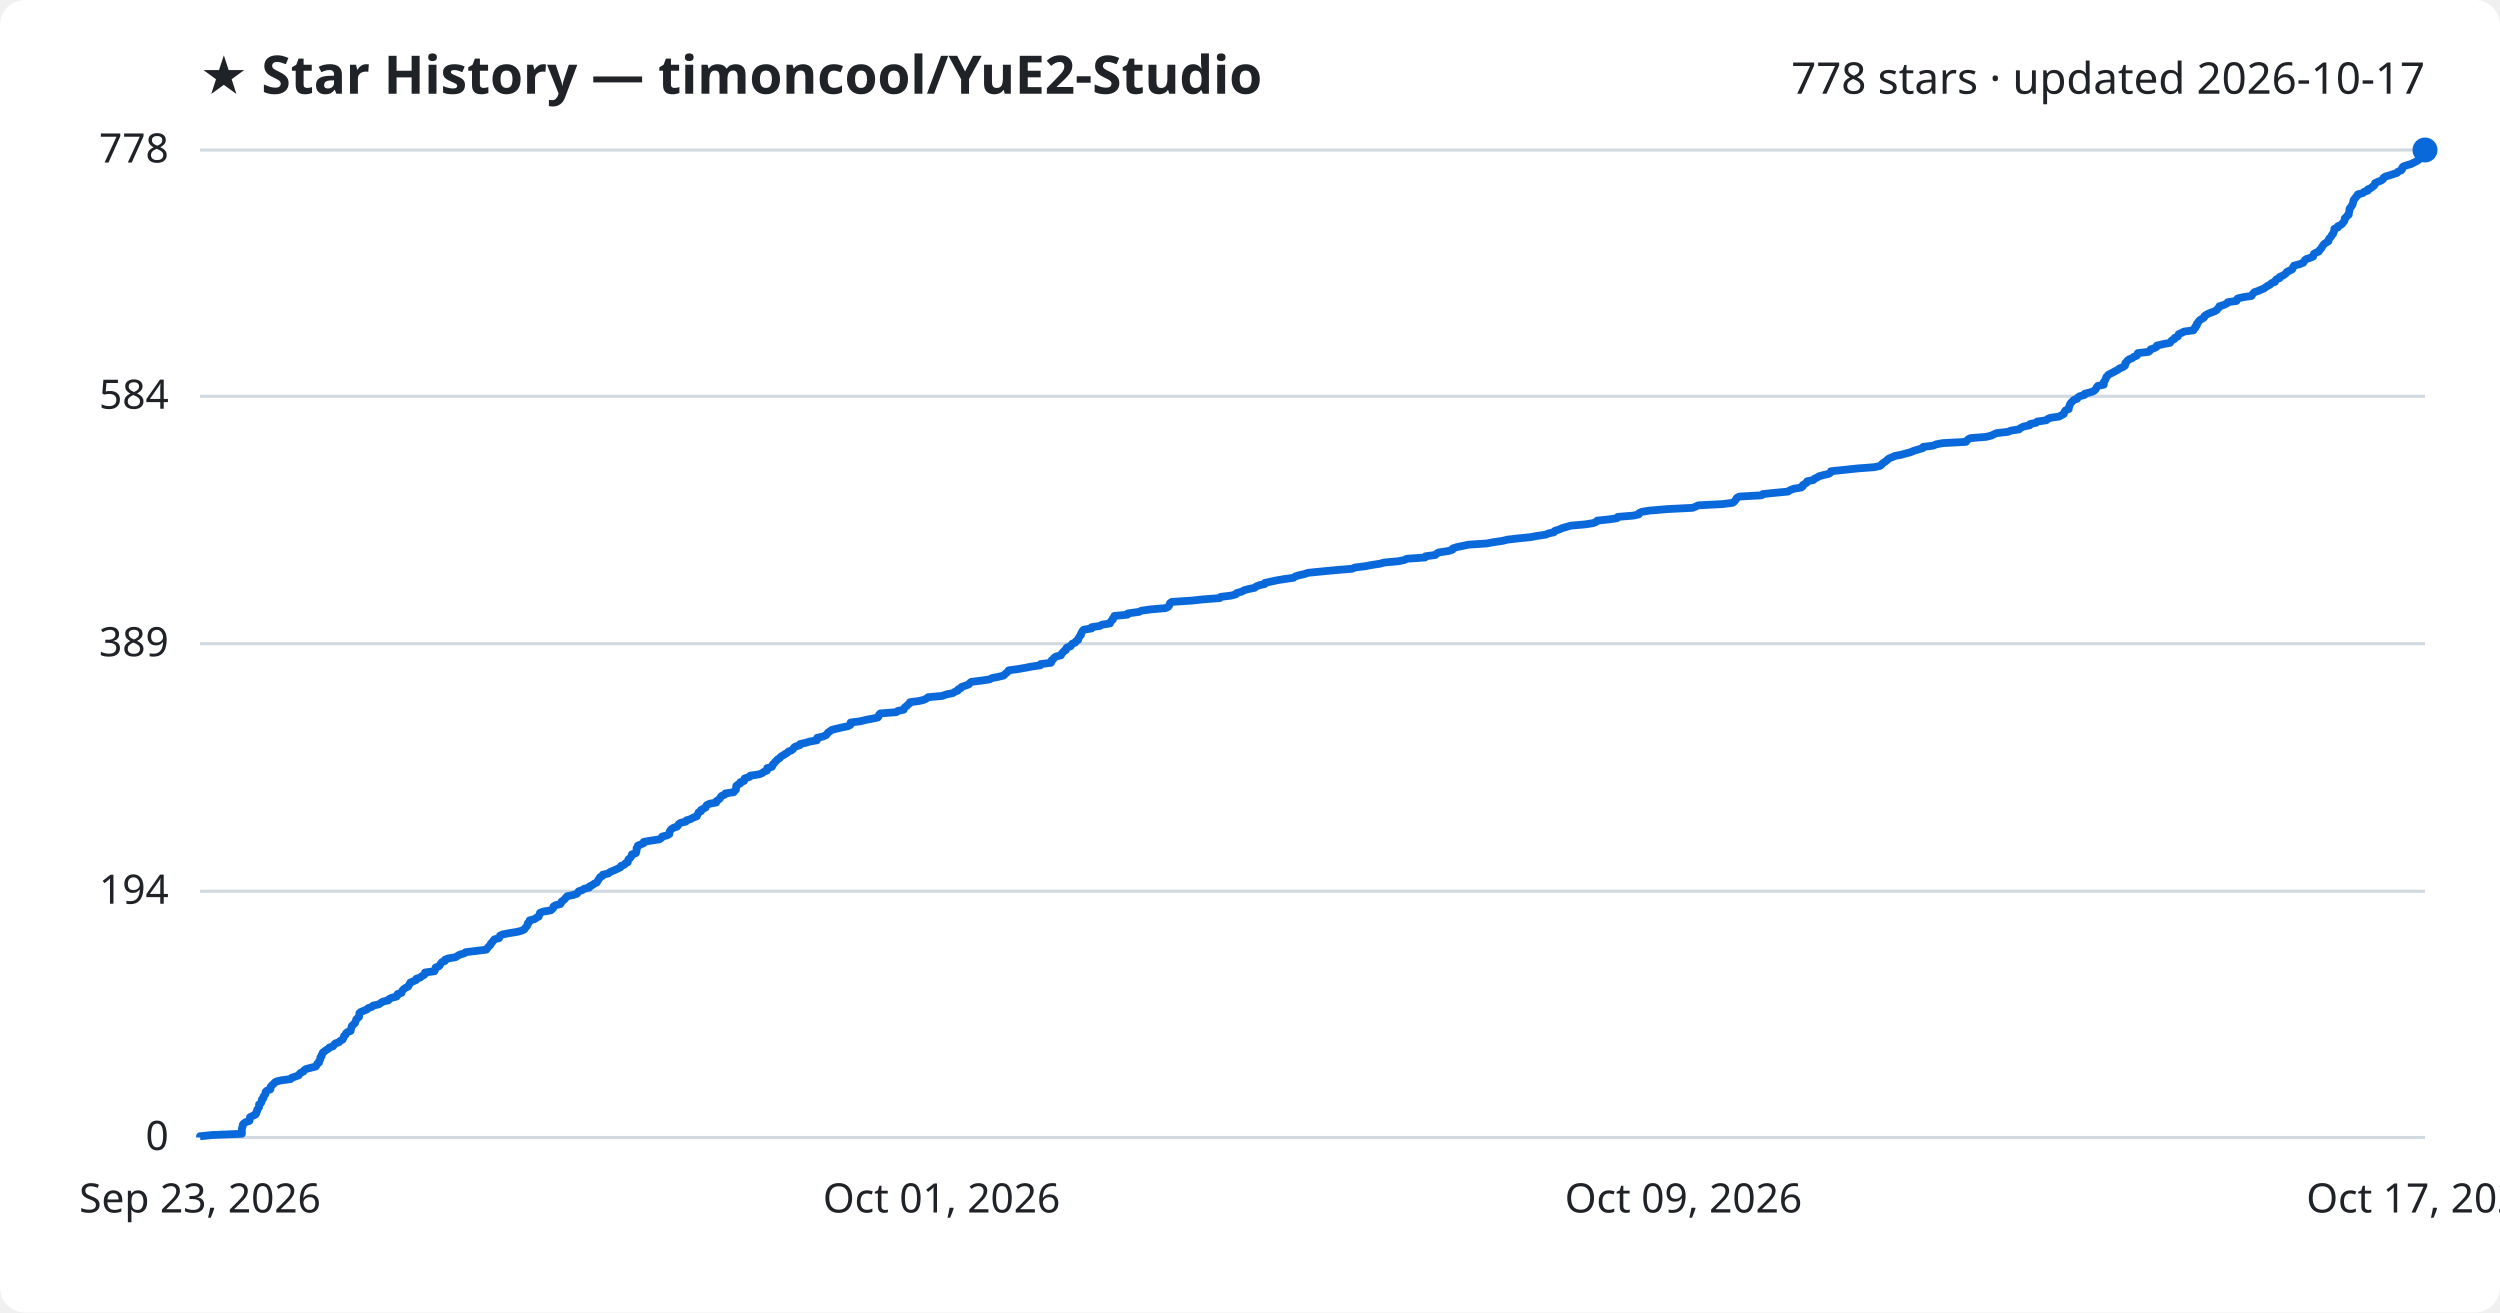
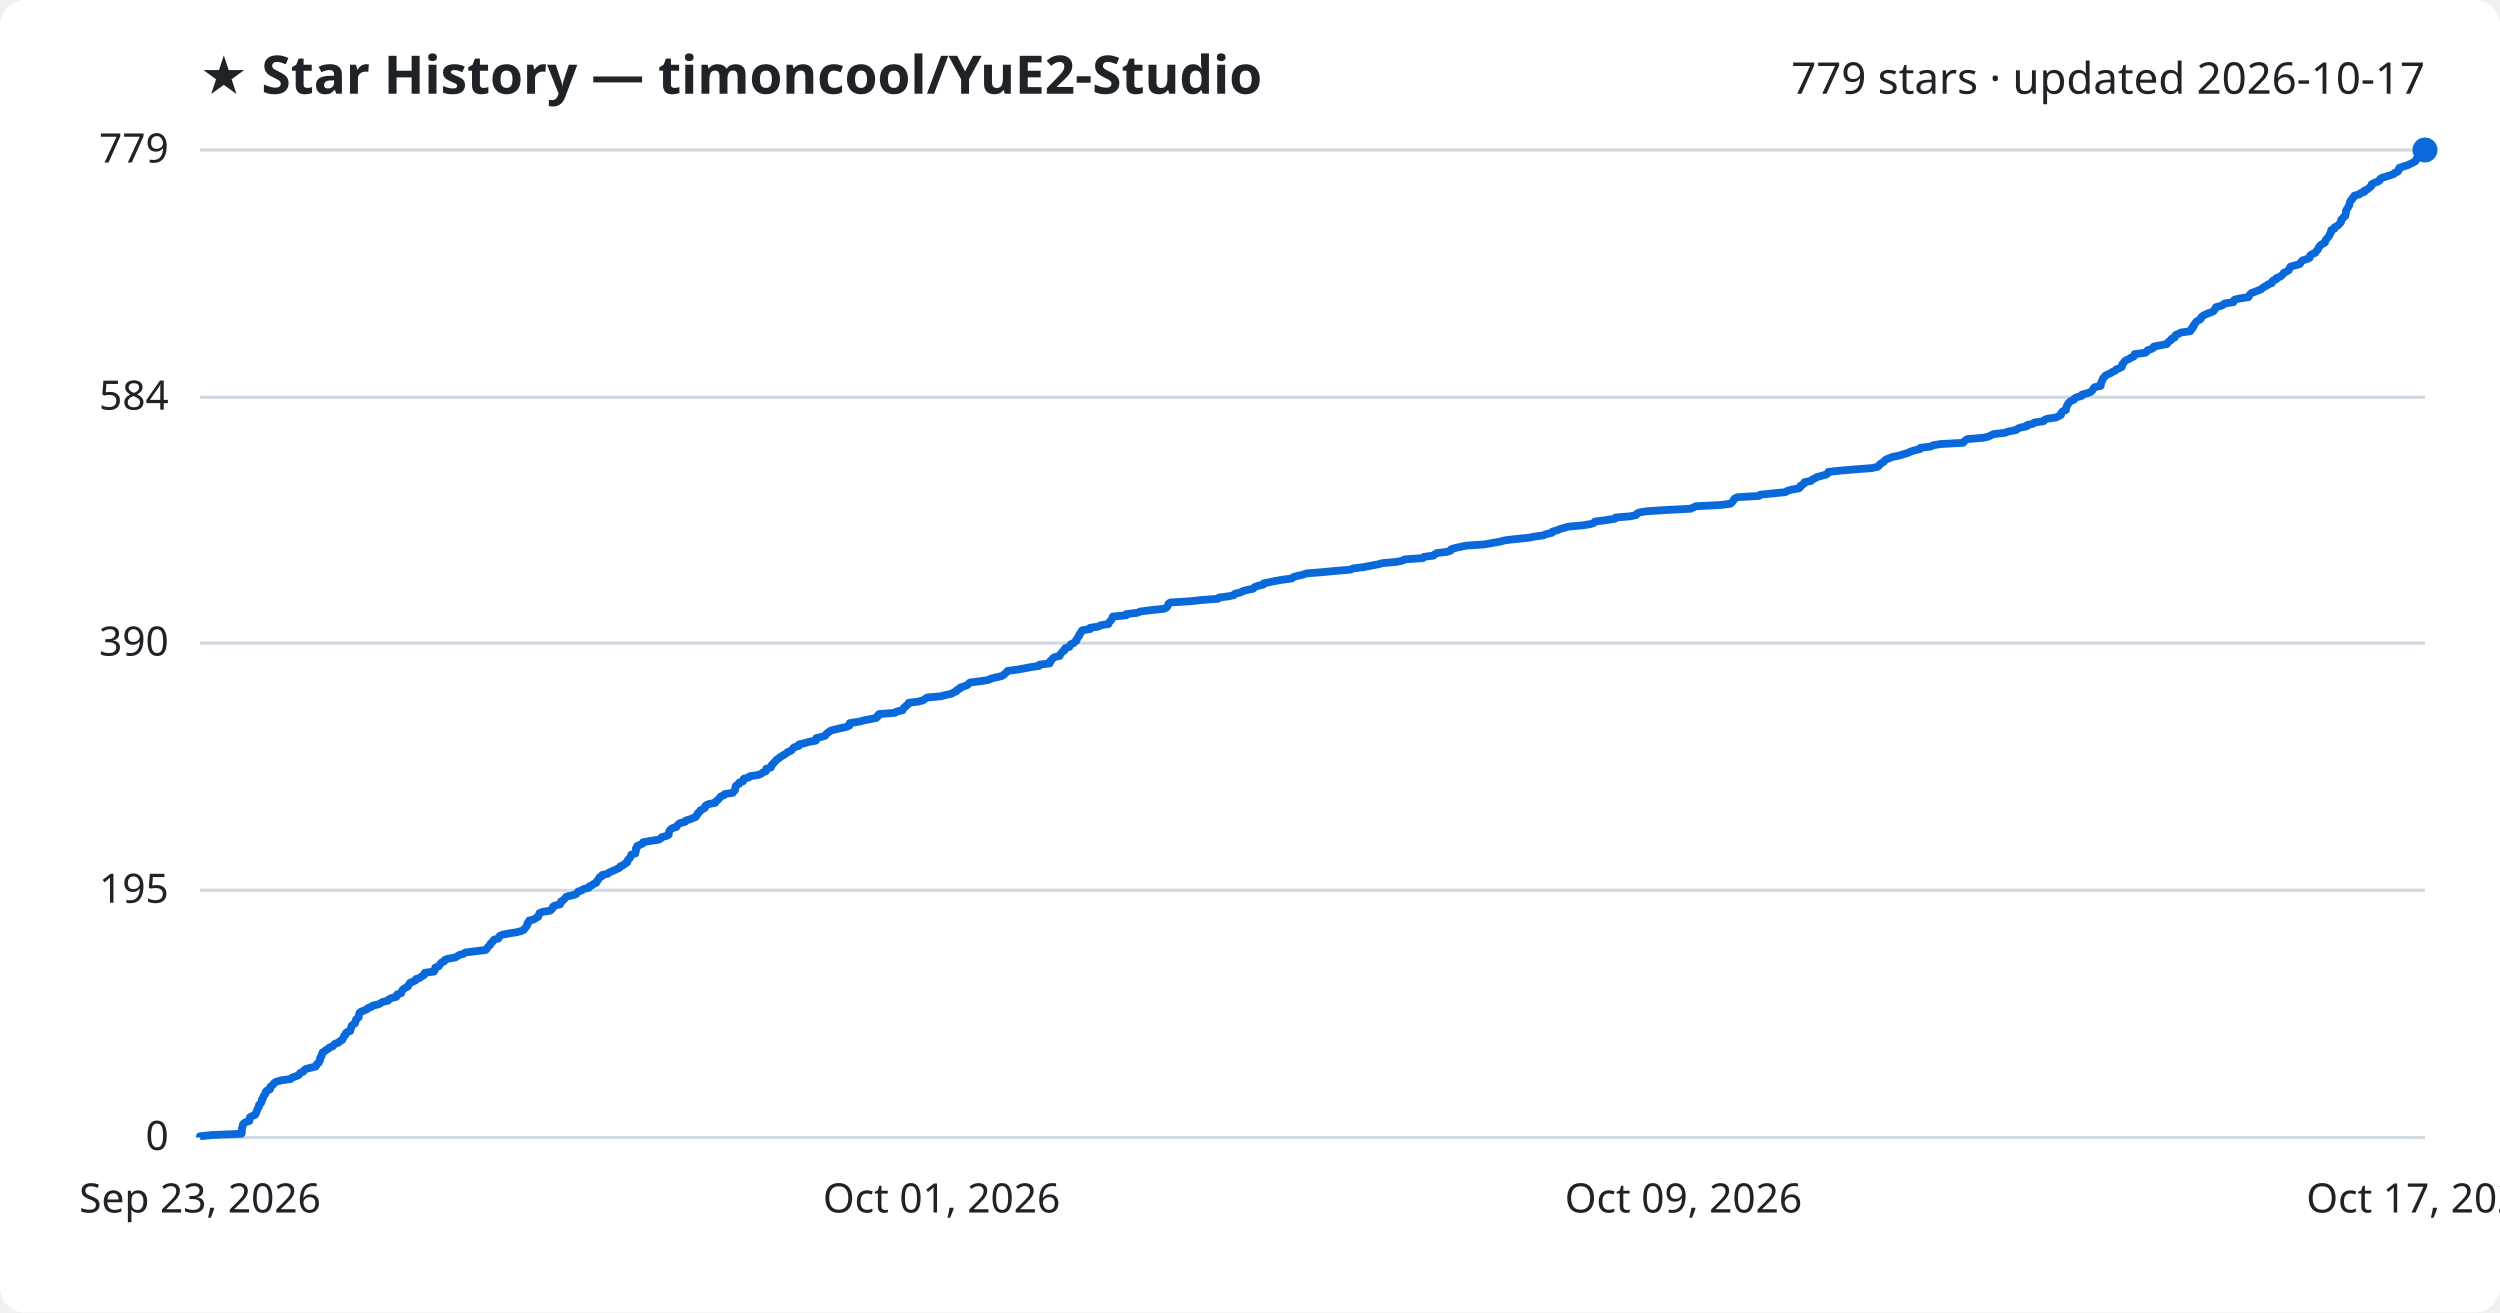
<svg xmlns="http://www.w3.org/2000/svg" viewBox="0 0 800 420" font-family="Segoe UI, sans-serif">
  <rect width="800" height="420" fill="#ffffff" rx="8" />
  <text x="64" y="30" fill="#1f2328" font-size="17" font-weight="700">★ Star History — timoncool/YuE2-Studio</text>
-   <text x="776" y="30" fill="#1f2328" font-size="14" text-anchor="end">778 stars · updated 2026-10-17</text>
+   <text x="776" y="30" fill="#1f2328" font-size="14" text-anchor="end">779 stars · updated 2026-10-17</text>
  <line x1="64" y1="364.0" x2="776" y2="364.0" stroke="#d1d9e0" stroke-width="1" />
  <text x="54" y="368.0" fill="#1f2328" font-size="13" text-anchor="end">0</text>
-   <line x1="64" y1="285.2" x2="776" y2="285.2" stroke="#d1d9e0" stroke-width="1" />
-   <text x="54" y="289.2" fill="#1f2328" font-size="13" text-anchor="end">194</text>
-   <line x1="64" y1="206.0" x2="776" y2="206.0" stroke="#d1d9e0" stroke-width="1" />
-   <text x="54" y="210.0" fill="#1f2328" font-size="13" text-anchor="end">389</text>
-   <line x1="64" y1="126.8" x2="776" y2="126.8" stroke="#d1d9e0" stroke-width="1" />
-   <text x="54" y="130.8" fill="#1f2328" font-size="13" text-anchor="end">584</text>
+   <line x1="64" y1="284.9" x2="776" y2="284.9" stroke="#d1d9e0" stroke-width="1" />
+   <text x="54" y="288.9" fill="#1f2328" font-size="13" text-anchor="end">195</text>
+   <line x1="64" y1="205.8" x2="776" y2="205.8" stroke="#d1d9e0" stroke-width="1" />
+   <text x="54" y="209.8" fill="#1f2328" font-size="13" text-anchor="end">390</text>
+   <line x1="64" y1="127.1" x2="776" y2="127.1" stroke="#d1d9e0" stroke-width="1" />
+   <text x="54" y="131.1" fill="#1f2328" font-size="13" text-anchor="end">584</text>
  <line x1="64" y1="48.0" x2="776" y2="48.0" stroke="#d1d9e0" stroke-width="1" />
-   <text x="54" y="52.0" fill="#1f2328" font-size="13" text-anchor="end">778</text>
-   <path d="M64.0,364.0 L64.0,363.6 L67.9,363.2 L77.4,362.8 L77.4,362.4 L77.4,362.0 L77.4,361.6 L77.4,361.2 L77.5,360.8 L77.7,360.3 L77.7,359.9 L78.0,359.5 L78.6,359.1 L79.8,358.7 L79.9,358.3 L80.0,357.9 L80.0,357.5 L80.8,357.1 L81.7,356.7 L82.0,356.3 L82.0,355.9 L82.3,355.5 L82.3,355.1 L82.6,354.7 L82.9,354.3 L82.9,353.8 L82.9,353.4 L83.5,353.0 L83.7,352.6 L83.8,352.2 L83.8,351.8 L84.3,351.4 L84.3,351.0 L84.5,350.6 L84.9,350.2 L85.0,349.8 L85.0,349.4 L85.4,349.0 L86.5,348.6 L86.6,348.2 L86.6,347.8 L87.0,347.3 L87.5,346.9 L87.8,346.5 L88.4,346.1 L90.0,345.7 L93.0,345.3 L93.3,344.9 L94.5,344.5 L95.6,344.1 L95.8,343.7 L96.2,343.3 L97.1,342.9 L97.3,342.5 L97.9,342.1 L99.4,341.7 L101.0,341.3 L101.4,340.8 L101.5,340.4 L102.1,340.0 L102.1,339.6 L102.4,339.2 L102.5,338.8 L102.5,338.4 L102.9,338.0 L102.9,337.6 L103.2,337.2 L103.3,336.8 L103.9,336.4 L104.4,336.0 L105.1,335.6 L105.4,335.2 L106.6,334.8 L106.9,334.3 L107.3,333.9 L108.5,333.5 L108.8,333.1 L109.6,332.7 L109.8,332.3 L110.0,331.9 L110.1,331.5 L110.6,331.1 L110.7,330.7 L111.1,330.3 L112.2,329.9 L112.2,329.5 L112.4,329.1 L112.5,328.7 L112.6,328.3 L113.0,327.9 L113.6,327.4 L113.7,327.0 L113.9,326.6 L114.0,326.2 L114.4,325.8 L114.9,325.4 L114.9,325.0 L115.0,324.6 L115.0,324.2 L115.5,323.8 L116.5,323.4 L117.5,323.0 L117.8,322.6 L119.0,322.2 L119.4,321.8 L121.2,321.4 L121.9,320.9 L122.6,320.5 L124.3,320.1 L124.5,319.7 L125.3,319.3 L126.9,318.9 L127.2,318.5 L127.2,318.1 L128.5,317.7 L128.6,317.3 L128.8,316.9 L129.2,316.5 L129.8,316.1 L130.6,315.7 L130.8,315.3 L131.1,314.9 L131.3,314.4 L132.3,314.0 L133.2,313.6 L133.2,313.2 L134.5,312.8 L134.9,312.4 L135.7,312.0 L136.0,311.6 L136.0,311.2 L139.0,310.8 L139.2,310.4 L139.3,310.0 L139.4,309.6 L140.5,309.2 L140.8,308.8 L141.0,308.4 L141.4,307.9 L142.4,307.5 L142.4,307.1 L143.4,306.7 L145.8,306.3 L146.4,305.9 L147.1,305.5 L148.5,305.1 L149.0,304.7 L152.3,304.3 L155.6,303.9 L155.9,303.5 L156.2,303.1 L156.6,302.7 L157.0,302.3 L157.1,301.9 L157.6,301.4 L157.9,301.0 L158.2,300.6 L159.7,300.2 L159.9,299.8 L160.0,299.4 L160.9,299.0 L163.0,298.6 L165.5,298.2 L167.0,297.8 L167.8,297.4 L168.0,297.0 L168.4,296.6 L168.7,296.2 L168.9,295.8 L168.9,295.4 L169.4,295.0 L169.5,294.5 L171.1,294.1 L171.6,293.7 L172.4,293.3 L172.5,292.9 L172.7,292.5 L172.8,292.1 L173.9,291.7 L176.3,291.3 L176.7,290.9 L177.1,290.5 L177.1,290.1 L177.7,289.7 L179.3,289.3 L179.6,288.9 L179.7,288.5 L180.4,288.0 L180.8,287.6 L181.1,287.2 L181.5,286.8 L183.4,286.4 L184.6,286.0 L184.9,285.6 L185.2,285.2 L186.4,284.8 L186.9,284.4 L188.6,284.0 L188.7,283.6 L189.6,283.2 L190.1,282.8 L191.0,282.4 L191.2,282.0 L191.5,281.5 L191.8,281.1 L192.0,280.7 L192.8,280.3 L192.9,279.9 L194.7,279.5 L195.1,279.1 L196.0,278.7 L197.0,278.3 L197.8,277.9 L198.6,277.5 L198.7,277.1 L199.8,276.7 L200.1,276.3 L200.9,275.9 L200.9,275.5 L201.1,275.0 L201.6,274.6 L201.9,274.2 L202.2,273.8 L202.2,273.4 L203.5,273.0 L203.6,272.6 L203.7,272.2 L203.7,271.8 L203.7,271.4 L204.1,271.0 L204.1,270.6 L205.1,270.2 L206.0,269.8 L206.0,269.4 L208.3,269.0 L211.0,268.6 L211.7,268.1 L211.9,267.7 L213.5,267.3 L214.2,266.9 L214.2,266.5 L214.3,266.1 L214.5,265.7 L214.9,265.3 L215.5,264.9 L216.7,264.5 L217.0,264.1 L217.2,263.7 L217.8,263.3 L219.5,262.9 L219.7,262.5 L221.0,262.1 L221.9,261.6 L223.0,261.2 L223.1,260.8 L223.4,260.4 L223.5,260.0 L224.3,259.6 L224.3,259.2 L225.1,258.8 L225.8,258.4 L225.9,258.0 L226.2,257.6 L227.1,257.2 L229.2,256.8 L229.2,256.4 L229.8,256.0 L230.3,255.6 L230.6,255.1 L230.9,254.7 L231.9,254.3 L232.1,253.9 L234.8,253.5 L235.0,253.1 L235.5,252.7 L235.5,252.3 L235.6,251.9 L235.6,251.5 L236.1,251.1 L236.9,250.7 L236.9,250.3 L238.1,249.9 L238.1,249.5 L238.3,249.1 L239.9,248.6 L240.1,248.2 L242.9,247.8 L243.9,247.4 L244.4,247.0 L245.4,246.6 L245.5,246.2 L245.5,245.8 L247.0,245.4 L247.2,245.0 L247.3,244.6 L247.8,244.2 L248.0,243.8 L248.5,243.4 L248.8,243.0 L249.5,242.6 L249.9,242.1 L250.6,241.7 L251.2,241.3 L251.9,240.9 L252.3,240.5 L253.3,240.1 L253.8,239.7 L254.0,239.3 L254.5,238.9 L255.9,238.5 L256.0,238.1 L257.8,237.7 L259.1,237.3 L261.4,236.9 L261.5,236.5 L261.5,236.1 L263.3,235.7 L264.4,235.2 L264.7,234.8 L265.0,234.4 L265.6,234.0 L266.1,233.6 L267.6,233.2 L269.3,232.8 L271.3,232.4 L272.1,232.0 L272.1,231.6 L272.2,231.2 L275.4,230.8 L276.9,230.4 L279.0,230.0 L280.9,229.6 L281.2,229.2 L281.3,228.7 L281.7,228.3 L286.8,227.9 L287.3,227.5 L289.2,227.1 L289.3,226.7 L289.6,226.3 L290.2,225.9 L290.5,225.5 L291.1,225.1 L291.2,224.7 L294.2,224.3 L295.8,223.9 L296.5,223.5 L297.0,223.1 L301.5,222.7 L302.9,222.2 L304.9,221.8 L305.5,221.4 L306.5,221.0 L306.6,220.6 L307.5,220.2 L307.7,219.8 L309.0,219.4 L310.0,219.0 L310.3,218.6 L310.8,218.2 L314.0,217.8 L316.7,217.4 L317.4,217.0 L319.4,216.6 L321.1,216.2 L321.6,215.7 L322.1,215.3 L322.5,214.9 L322.8,214.5 L325.8,214.1 L328.1,213.7 L330.1,213.3 L332.9,212.9 L333.0,212.5 L336.3,212.1 L336.5,211.7 L336.5,211.3 L337.1,210.9 L337.3,210.5 L337.9,210.1 L339.5,209.7 L339.7,209.2 L340.1,208.8 L340.4,208.4 L341.1,208.0 L341.1,207.6 L341.4,207.2 L342.6,206.8 L342.8,206.4 L343.1,206.0 L344.1,205.6 L344.3,205.2 L345.0,204.8 L345.0,204.4 L345.3,204.0 L345.5,203.6 L345.9,203.2 L345.9,202.8 L346.2,202.3 L346.4,201.9 L346.8,201.5 L349.3,201.1 L349.3,200.7 L352.0,200.3 L352.6,199.9 L355.2,199.5 L355.3,199.1 L355.6,198.7 L356.1,198.3 L356.1,197.9 L356.5,197.5 L356.6,197.1 L360.8,196.7 L360.9,196.3 L364.5,195.8 L365.3,195.4 L368.3,195.0 L373.0,194.6 L373.8,194.2 L374.1,193.8 L374.3,193.4 L374.4,193.0 L375.0,192.6 L381.3,192.2 L385.0,191.8 L390.3,191.4 L390.6,191.0 L393.9,190.6 L395.4,190.2 L395.7,189.8 L397.4,189.3 L398.1,188.9 L399.5,188.5 L401.5,188.1 L401.9,187.7 L402.9,187.3 L404.7,186.9 L404.8,186.5 L406.8,186.1 L408.6,185.7 L411.0,185.3 L413.9,184.9 L414.4,184.5 L415.6,184.1 L417.4,183.7 L418.6,183.3 L423.6,182.8 L427.8,182.4 L432.7,182.0 L433.6,181.6 L436.8,181.2 L438.9,180.8 L441.5,180.4 L443.0,180.0 L447.5,179.6 L449.4,179.2 L450.2,178.8 L456.0,178.4 L456.2,178.0 L459.3,177.6 L459.7,177.2 L460.3,176.8 L463.6,176.3 L464.8,175.9 L464.9,175.5 L466.1,175.1 L468.0,174.7 L469.9,174.3 L475.8,173.9 L477.9,173.5 L480.7,173.1 L482.3,172.7 L485.7,172.3 L489.7,171.9 L491.8,171.5 L494.6,171.1 L495.5,170.7 L497.3,170.3 L497.5,169.9 L499.0,169.4 L499.9,169.0 L501.3,168.6 L502.7,168.2 L507.3,167.8 L509.8,167.4 L510.8,167.0 L511.1,166.6 L514.9,166.2 L517.5,165.8 L517.7,165.4 L522.6,165.0 L524.4,164.6 L524.5,164.2 L525.3,163.8 L527.8,163.4 L533.7,162.9 L541.7,162.5 L542.6,162.1 L543.5,161.7 L551.3,161.3 L554.4,160.9 L555.0,160.5 L555.3,160.1 L555.6,159.7 L555.8,159.3 L556.6,158.9 L563.7,158.5 L564.1,158.1 L568.0,157.7 L572.2,157.3 L572.7,156.9 L574.0,156.4 L576.4,156.0 L576.9,155.6 L576.9,155.2 L577.6,154.8 L578.2,154.4 L578.3,154.0 L580.3,153.6 L580.6,153.2 L581.5,152.8 L582.1,152.4 L583.6,152.0 L585.3,151.6 L585.8,151.2 L585.9,150.8 L589.7,150.4 L594.4,149.9 L599.8,149.5 L601.6,149.1 L602.1,148.7 L602.4,148.3 L603.0,147.9 L603.6,147.5 L604.0,147.1 L604.5,146.7 L605.5,146.3 L606.4,145.9 L608.5,145.5 L609.9,145.1 L611.4,144.7 L612.3,144.3 L613.6,143.9 L615.3,143.4 L615.4,143.0 L618.7,142.6 L619.5,142.2 L621.7,141.8 L629.1,141.4 L629.4,141.0 L629.8,140.6 L630.5,140.2 L635.5,139.8 L637.2,139.4 L638.0,139.0 L638.9,138.6 L642.5,138.2 L643.5,137.8 L646.1,137.4 L646.5,137.0 L647.5,136.5 L649.5,136.1 L649.6,135.7 L651.5,135.3 L651.9,134.9 L654.8,134.5 L655.2,134.1 L656.1,133.7 L658.9,133.3 L659.6,132.9 L660.4,132.5 L660.5,132.1 L660.7,131.7 L661.0,131.3 L662.0,130.9 L662.0,130.5 L662.2,130.0 L662.3,129.6 L662.5,129.2 L662.8,128.8 L663.2,128.4 L663.6,128.0 L664.7,127.6 L664.9,127.2 L665.5,126.8 L667.0,126.4 L667.1,126.0 L668.7,125.6 L669.9,125.2 L670.4,124.8 L670.7,124.4 L670.9,124.0 L671.3,123.5 L673.2,123.1 L673.2,122.7 L673.2,122.3 L673.5,121.9 L673.7,121.5 L673.9,121.1 L674.0,120.7 L674.4,120.3 L674.7,119.9 L675.5,119.5 L676.3,119.1 L677.0,118.7 L677.8,118.3 L678.2,117.9 L679.3,117.5 L680.0,117.0 L680.1,116.6 L680.1,116.2 L680.5,115.8 L680.8,115.4 L681.3,115.0 L682.3,114.6 L682.8,114.2 L683.8,113.8 L684.0,113.4 L684.1,113.0 L687.5,112.6 L688.0,112.2 L688.2,111.8 L689.4,111.4 L690.1,111.0 L690.2,110.6 L692.3,110.1 L694.4,109.7 L694.7,109.3 L695.0,108.9 L695.8,108.5 L695.9,108.1 L696.9,107.7 L697.0,107.3 L697.2,106.9 L698.2,106.5 L698.9,106.1 L701.9,105.7 L702.0,105.3 L702.5,104.9 L702.5,104.5 L703.0,104.1 L703.0,103.6 L703.4,103.2 L703.6,102.8 L704.0,102.4 L704.7,102.0 L705.3,101.6 L705.4,101.2 L705.9,100.8 L706.6,100.4 L707.6,100.0 L708.7,99.6 L709.4,99.2 L709.6,98.8 L710.1,98.4 L710.2,98.0 L711.6,97.6 L712.6,97.1 L712.9,96.7 L715.7,96.3 L715.7,95.9 L716.1,95.5 L717.8,95.1 L720.5,94.7 L720.7,94.3 L721.0,93.9 L721.4,93.5 L722.6,93.1 L723.5,92.7 L724.5,92.3 L725.0,91.9 L725.6,91.5 L726.4,91.1 L726.9,90.6 L728.0,90.2 L728.1,89.8 L728.4,89.4 L729.5,89.0 L729.5,88.6 L730.5,88.2 L731.1,87.8 L731.6,87.4 L731.8,87.0 L732.7,86.6 L733.5,86.2 L733.7,85.8 L733.8,85.4 L734.1,85.0 L735.7,84.6 L737.0,84.1 L737.3,83.7 L737.5,83.3 L738.0,82.9 L739.3,82.5 L740.2,82.1 L740.2,81.7 L740.4,81.3 L741.0,80.9 L742.0,80.5 L742.2,80.1 L742.6,79.7 L742.9,79.3 L743.1,78.9 L743.4,78.5 L743.7,78.1 L744.3,77.7 L745.1,77.2 L745.1,76.8 L745.3,76.4 L745.7,76.0 L746.0,75.6 L746.2,75.2 L746.6,74.8 L746.7,74.4 L746.9,74.0 L747.0,73.6 L747.0,73.2 L748.1,72.8 L748.1,72.4 L749.0,72.0 L749.5,71.6 L749.8,71.2 L750.2,70.7 L750.3,70.3 L750.3,69.9 L750.8,69.5 L751.0,69.1 L751.6,68.7 L751.6,68.3 L751.7,67.9 L751.8,67.5 L751.8,67.1 L751.9,66.7 L752.3,66.3 L752.5,65.9 L752.8,65.5 L752.9,65.1 L753.0,64.7 L753.1,64.2 L753.3,63.8 L753.7,63.4 L753.9,63.0 L754.4,62.6 L754.5,62.2 L756.1,61.8 L756.5,61.4 L757.7,61.0 L757.7,60.6 L758.7,60.2 L759.1,59.8 L759.7,59.4 L760.0,59.0 L760.0,58.6 L760.9,58.2 L762.1,57.7 L762.6,57.3 L762.7,56.9 L763.3,56.5 L764.7,56.1 L765.9,55.7 L767.1,55.3 L767.4,54.9 L768.4,54.5 L768.7,54.1 L768.7,53.7 L769.0,53.3 L770.1,52.9 L771.5,52.5 L772.3,52.1 L773.1,51.7 L773.9,51.2 L774.4,50.8 L774.4,50.4 L774.9,50.0 L775.2,49.6 L775.2,49.2 L775.3,48.8 L775.6,48.4 L776.0,48.0 L776.0,48.0" fill="none" stroke="#0969da" stroke-width="2.5" stroke-linejoin="round" />
+   <text x="54" y="52.0" fill="#1f2328" font-size="13" text-anchor="end">779</text>
+   <path d="M64.0,364.0 L64.0,363.6 L67.8,363.2 L77.3,362.8 L77.4,362.4 L77.4,362.0 L77.4,361.6 L77.4,361.2 L77.5,360.8 L77.7,360.3 L77.7,359.9 L78.0,359.5 L78.6,359.1 L79.8,358.7 L79.9,358.3 L79.9,357.9 L80.0,357.5 L80.8,357.1 L81.7,356.7 L81.9,356.3 L82.0,355.9 L82.2,355.5 L82.3,355.1 L82.5,354.7 L82.8,354.3 L82.9,353.9 L82.9,353.5 L83.5,353.0 L83.7,352.6 L83.8,352.2 L83.8,351.8 L84.2,351.4 L84.3,351.0 L84.4,350.6 L84.8,350.2 L85.0,349.8 L85.0,349.4 L85.4,349.0 L86.4,348.6 L86.5,348.2 L86.5,347.8 L87.0,347.4 L87.5,347.0 L87.7,346.6 L88.3,346.2 L90.0,345.7 L93.0,345.3 L93.3,344.9 L94.4,344.5 L95.5,344.1 L95.8,343.7 L96.1,343.3 L97.1,342.9 L97.3,342.5 L97.8,342.1 L99.3,341.7 L101.0,341.3 L101.3,340.9 L101.4,340.5 L102.0,340.1 L102.1,339.7 L102.4,339.3 L102.4,338.8 L102.5,338.4 L102.9,338.0 L102.9,337.6 L103.1,337.2 L103.2,336.8 L103.9,336.4 L104.3,336.0 L105.1,335.6 L105.4,335.2 L106.5,334.8 L106.8,334.4 L107.2,334.0 L108.4,333.6 L108.7,333.2 L109.5,332.8 L109.7,332.4 L109.9,332.0 L110.1,331.5 L110.6,331.1 L110.6,330.7 L111.0,330.3 L112.1,329.9 L112.1,329.5 L112.3,329.1 L112.4,328.7 L112.5,328.3 L112.9,327.9 L113.6,327.5 L113.7,327.1 L113.8,326.7 L113.9,326.3 L114.4,325.9 L114.8,325.5 L114.8,325.1 L114.9,324.7 L115.0,324.2 L115.4,323.8 L116.4,323.4 L117.4,323.0 L117.7,322.6 L118.9,322.2 L119.3,321.8 L121.1,321.4 L121.8,321.0 L122.5,320.6 L124.2,320.2 L124.4,319.8 L125.2,319.4 L126.8,319.0 L127.1,318.6 L127.1,318.2 L128.4,317.8 L128.5,317.4 L128.7,316.9 L129.1,316.5 L129.7,316.1 L130.5,315.7 L130.7,315.3 L131.0,314.9 L131.2,314.5 L132.2,314.1 L133.0,313.7 L133.1,313.3 L134.4,312.9 L134.8,312.5 L135.6,312.1 L135.9,311.7 L135.9,311.3 L138.9,310.9 L139.1,310.5 L139.2,310.0 L139.3,309.6 L140.4,309.2 L140.7,308.8 L140.9,308.4 L141.3,308.0 L142.2,307.6 L142.3,307.2 L143.3,306.8 L145.7,306.4 L146.3,306.0 L147.0,305.6 L148.4,305.2 L148.9,304.8 L152.1,304.4 L155.4,304.0 L155.8,303.6 L156.0,303.2 L156.5,302.7 L156.9,302.3 L157.0,301.9 L157.5,301.5 L157.8,301.1 L158.1,300.7 L159.5,300.3 L159.7,299.9 L159.9,299.5 L160.8,299.1 L162.9,298.7 L165.4,298.3 L166.9,297.9 L167.7,297.5 L167.9,297.1 L168.3,296.7 L168.6,296.3 L168.7,295.9 L168.8,295.4 L169.3,295.0 L169.3,294.6 L170.9,294.2 L171.4,293.8 L172.2,293.4 L172.3,293.0 L172.5,292.6 L172.6,292.2 L173.7,291.8 L176.1,291.4 L176.5,291.0 L176.9,290.6 L176.9,290.2 L177.5,289.8 L179.2,289.4 L179.4,289.0 L179.5,288.5 L180.2,288.1 L180.6,287.7 L180.9,287.3 L181.3,286.9 L183.2,286.5 L184.4,286.1 L184.7,285.7 L185.0,285.3 L186.2,284.9 L186.7,284.5 L188.4,284.1 L188.5,283.7 L189.4,283.3 L189.9,282.9 L190.8,282.5 L190.9,282.1 L191.3,281.7 L191.6,281.2 L191.8,280.8 L192.6,280.4 L192.7,280.0 L194.5,279.6 L194.9,279.2 L195.8,278.8 L196.8,278.4 L197.6,278.0 L198.4,277.6 L198.5,277.2 L199.6,276.8 L199.9,276.4 L200.7,276.0 L200.7,275.6 L200.9,275.2 L201.4,274.8 L201.6,274.4 L201.9,273.9 L202.0,273.5 L203.3,273.1 L203.3,272.7 L203.5,272.3 L203.5,271.9 L203.5,271.5 L203.9,271.1 L203.9,270.7 L204.9,270.3 L205.7,269.9 L205.8,269.5 L208.1,269.1 L210.8,268.7 L211.5,268.3 L211.7,267.9 L213.3,267.5 L214.0,267.1 L214.0,266.6 L214.1,266.2 L214.3,265.8 L214.6,265.4 L215.2,265.0 L216.5,264.6 L216.7,264.2 L217.0,263.8 L217.6,263.4 L219.2,263.0 L219.4,262.6 L220.7,262.2 L221.7,261.8 L222.7,261.4 L222.8,261.0 L223.2,260.6 L223.3,260.2 L224.0,259.7 L224.1,259.3 L224.9,258.9 L225.6,258.5 L225.6,258.1 L225.9,257.7 L226.8,257.3 L228.9,256.9 L229.0,256.5 L229.5,256.1 L230.0,255.7 L230.3,255.3 L230.6,254.9 L231.6,254.5 L231.9,254.1 L234.5,253.7 L234.7,253.3 L235.2,252.9 L235.3,252.4 L235.3,252.0 L235.4,251.6 L235.8,251.2 L236.6,250.8 L236.6,250.4 L237.8,250.0 L237.9,249.6 L238.0,249.2 L239.6,248.8 L239.9,248.4 L242.6,248.0 L243.6,247.6 L244.1,247.2 L245.1,246.8 L245.2,246.4 L245.2,246.0 L246.7,245.6 L246.9,245.1 L247.0,244.7 L247.5,244.3 L247.8,243.9 L248.2,243.5 L248.5,243.1 L249.2,242.7 L249.6,242.3 L250.3,241.9 L250.9,241.5 L251.6,241.1 L252.0,240.7 L253.0,240.3 L253.5,239.9 L253.7,239.5 L254.2,239.1 L255.6,238.7 L255.7,238.2 L257.5,237.8 L258.8,237.4 L261.1,237.0 L261.2,236.6 L261.2,236.2 L262.9,235.8 L264.1,235.4 L264.3,235.0 L264.7,234.6 L265.3,234.2 L265.8,233.8 L267.3,233.4 L269.0,233.0 L270.9,232.6 L271.8,232.2 L271.8,231.8 L271.9,231.4 L275.1,230.9 L276.5,230.5 L278.6,230.1 L280.5,229.7 L280.9,229.3 L280.9,228.9 L281.3,228.5 L286.4,228.1 L286.9,227.7 L288.8,227.3 L289.0,226.9 L289.2,226.5 L289.8,226.1 L290.1,225.7 L290.7,225.3 L290.8,224.9 L293.9,224.5 L295.4,224.1 L296.1,223.6 L296.7,223.2 L301.1,222.8 L302.6,222.4 L304.5,222.0 L305.1,221.6 L306.1,221.2 L306.2,220.8 L307.1,220.4 L307.3,220.0 L308.6,219.6 L309.6,219.2 L309.9,218.8 L310.4,218.4 L313.6,218.0 L316.3,217.6 L317.0,217.2 L319.0,216.7 L320.7,216.3 L321.2,215.9 L321.7,215.5 L322.1,215.1 L322.4,214.7 L325.4,214.3 L327.7,213.9 L329.7,213.5 L332.5,213.1 L332.6,212.7 L335.9,212.3 L336.1,211.9 L336.1,211.5 L336.6,211.1 L336.9,210.7 L337.4,210.3 L339.1,209.9 L339.3,209.4 L339.6,209.0 L339.9,208.6 L340.6,208.2 L340.6,207.8 L340.9,207.4 L342.2,207.0 L342.4,206.6 L342.6,206.2 L343.6,205.8 L343.9,205.4 L344.5,205.0 L344.5,204.6 L344.8,204.2 L345.0,203.8 L345.4,203.4 L345.4,203.0 L345.8,202.6 L346.0,202.1 L346.3,201.7 L348.8,201.3 L348.8,200.9 L351.5,200.5 L352.1,200.1 L354.7,199.7 L354.8,199.3 L355.1,198.9 L355.6,198.5 L355.7,198.1 L356.0,197.7 L356.1,197.3 L360.4,196.9 L360.4,196.5 L364.0,196.1 L364.8,195.7 L367.8,195.3 L372.5,194.8 L373.3,194.4 L373.6,194.0 L373.8,193.6 L373.9,193.2 L374.5,192.8 L380.8,192.4 L384.5,192.0 L389.8,191.6 L390.1,191.2 L393.3,190.8 L394.9,190.4 L395.2,190.0 L396.9,189.6 L397.6,189.2 L399.0,188.8 L401.0,188.4 L401.4,187.9 L402.4,187.5 L404.2,187.1 L404.3,186.7 L406.3,186.3 L408.1,185.9 L410.5,185.5 L413.4,185.1 L413.8,184.7 L415.1,184.3 L416.9,183.9 L418.0,183.5 L423.0,183.1 L427.3,182.7 L432.1,182.3 L433.0,181.9 L436.2,181.5 L438.3,181.1 L440.9,180.6 L442.4,180.2 L446.9,179.8 L448.8,179.4 L449.5,179.0 L455.3,178.6 L455.6,178.2 L458.7,177.8 L459.1,177.4 L459.7,177.0 L463.0,176.6 L464.2,176.2 L464.3,175.8 L465.5,175.4 L467.3,175.0 L469.2,174.6 L475.1,174.2 L477.3,173.8 L480.1,173.3 L481.6,172.9 L485.0,172.5 L489.0,172.1 L491.1,171.7 L493.9,171.3 L494.8,170.9 L496.6,170.5 L496.8,170.1 L498.3,169.7 L499.2,169.3 L500.6,168.9 L502.0,168.5 L506.6,168.1 L509.0,167.7 L510.1,167.3 L510.4,166.9 L514.2,166.4 L516.8,166.0 L517.0,165.6 L521.8,165.2 L523.6,164.8 L523.8,164.4 L524.5,164.0 L527.0,163.6 L533.0,163.2 L541.0,162.8 L541.8,162.4 L542.7,162.0 L550.6,161.6 L553.7,161.2 L554.2,160.8 L554.5,160.4 L554.8,160.0 L555.0,159.6 L555.9,159.1 L562.9,158.7 L563.3,158.3 L567.2,157.9 L571.3,157.5 L571.9,157.1 L573.2,156.7 L575.6,156.3 L576.1,155.9 L576.1,155.5 L576.8,155.1 L577.4,154.7 L577.4,154.3 L579.5,153.9 L579.8,153.5 L580.7,153.1 L581.3,152.7 L582.8,152.3 L584.5,151.8 L585.0,151.4 L585.1,151.0 L588.9,150.6 L593.6,150.2 L598.9,149.8 L600.8,149.4 L601.3,149.0 L601.5,148.6 L602.1,148.2 L602.8,147.8 L603.1,147.4 L603.6,147.0 L604.7,146.6 L605.6,146.2 L607.7,145.8 L609.0,145.4 L610.6,144.9 L611.4,144.5 L612.7,144.1 L614.4,143.7 L614.5,143.3 L617.8,142.9 L618.6,142.5 L620.9,142.1 L628.2,141.7 L628.5,141.3 L628.9,140.9 L629.6,140.5 L634.6,140.1 L636.3,139.7 L637.1,139.3 L638.0,138.9 L641.6,138.5 L642.6,138.1 L645.2,137.6 L645.6,137.2 L646.6,136.8 L648.6,136.4 L648.7,136.0 L650.6,135.6 L651.0,135.2 L653.9,134.8 L654.2,134.4 L655.1,134.0 L657.9,133.6 L658.7,133.2 L659.5,132.8 L659.6,132.4 L659.7,132.0 L660.1,131.6 L661.1,131.2 L661.1,130.8 L661.3,130.3 L661.4,129.9 L661.6,129.5 L661.9,129.1 L662.2,128.7 L662.7,128.3 L663.7,127.9 L663.9,127.5 L664.6,127.1 L666.1,126.7 L666.2,126.3 L667.7,125.9 L668.9,125.5 L669.4,125.1 L669.7,124.7 L669.9,124.3 L670.3,123.9 L672.2,123.5 L672.3,123.0 L672.3,122.6 L672.5,122.2 L672.7,121.8 L672.9,121.4 L673.0,121.0 L673.5,120.6 L673.7,120.2 L674.5,119.8 L675.4,119.4 L676.0,119.0 L676.9,118.6 L677.2,118.2 L678.3,117.8 L679.0,117.4 L679.1,117.0 L679.1,116.6 L679.6,116.1 L679.8,115.7 L680.3,115.3 L681.3,114.9 L681.8,114.5 L682.8,114.1 L683.0,113.7 L683.1,113.3 L686.5,112.9 L687.0,112.5 L687.2,112.1 L688.4,111.7 L689.1,111.3 L689.2,110.9 L691.3,110.5 L693.4,110.1 L693.7,109.7 L694.0,109.3 L694.8,108.8 L694.9,108.4 L695.9,108.0 L696.0,107.6 L696.2,107.2 L697.2,106.8 L697.9,106.4 L700.9,106.0 L700.9,105.6 L701.5,105.2 L701.5,104.8 L702.0,104.4 L702.0,104.0 L702.4,103.6 L702.6,103.2 L703.0,102.8 L703.7,102.4 L704.3,102.0 L704.4,101.5 L704.9,101.1 L705.6,100.7 L706.5,100.3 L707.7,99.9 L708.4,99.5 L708.6,99.1 L709.0,98.7 L709.1,98.3 L710.6,97.9 L711.5,97.5 L711.9,97.1 L714.7,96.7 L714.7,96.3 L715.1,95.9 L716.7,95.5 L719.5,95.1 L719.7,94.6 L720.0,94.2 L720.4,93.8 L721.5,93.4 L722.5,93.0 L723.5,92.6 L724.0,92.2 L724.5,91.8 L725.4,91.4 L725.8,91.0 L727.0,90.6 L727.0,90.2 L727.3,89.8 L728.4,89.4 L728.4,89.0 L729.5,88.6 L730.1,88.2 L730.5,87.8 L730.8,87.3 L731.7,86.9 L732.4,86.5 L732.6,86.1 L732.7,85.7 L733.0,85.3 L734.6,84.9 L735.9,84.5 L736.2,84.1 L736.4,83.7 L736.9,83.3 L738.2,82.9 L739.1,82.5 L739.1,82.1 L739.3,81.7 L739.9,81.3 L740.9,80.9 L741.1,80.5 L741.6,80.0 L741.8,79.6 L742.0,79.2 L742.3,78.8 L742.6,78.4 L743.3,78.0 L744.0,77.6 L744.1,77.2 L744.2,76.8 L744.6,76.4 L744.9,76.0 L745.2,75.6 L745.5,75.2 L745.6,74.8 L745.9,74.4 L745.9,74.0 L746.0,73.6 L747.0,73.2 L747.1,72.7 L747.9,72.3 L748.4,71.9 L748.7,71.5 L749.1,71.1 L749.2,70.7 L749.2,70.3 L749.7,69.9 L749.9,69.5 L750.5,69.1 L750.5,68.7 L750.7,68.3 L750.7,67.9 L750.7,67.5 L750.9,67.1 L751.2,66.7 L751.4,66.3 L751.7,65.8 L751.8,65.4 L751.9,65.0 L752.0,64.6 L752.2,64.2 L752.7,63.8 L752.8,63.4 L753.3,63.0 L753.4,62.6 L755.0,62.2 L755.4,61.8 L756.6,61.4 L756.6,61.0 L757.6,60.6 L758.0,60.2 L758.6,59.8 L758.9,59.4 L758.9,59.0 L759.8,58.5 L761.0,58.1 L761.5,57.7 L761.6,57.3 L762.2,56.9 L763.6,56.5 L764.8,56.1 L766.0,55.7 L766.3,55.3 L767.3,54.9 L767.6,54.5 L767.6,54.1 L767.8,53.7 L769.0,53.3 L770.3,52.9 L771.2,52.5 L772.0,52.1 L772.8,51.7 L773.2,51.2 L773.3,50.8 L773.8,50.4 L774.1,50.0 L774.1,49.6 L774.1,49.2 L774.5,48.8 L774.9,48.4 L776.0,48.0 L776.0,48.0" fill="none" stroke="#0969da" stroke-width="2.5" stroke-linejoin="round" />
  <circle cx="776.0" cy="48.0" r="4" fill="#0969da" />
  <text x="64.0" y="388" fill="#1f2328" font-size="13" text-anchor="middle">Sep 23, 2026</text>
  <text x="301.3" y="388" fill="#1f2328" font-size="13" text-anchor="middle">Oct 01, 2026</text>
  <text x="538.7" y="388" fill="#1f2328" font-size="13" text-anchor="middle">Oct 09, 2026</text>
  <text x="776.0" y="388" fill="#1f2328" font-size="13" text-anchor="middle">Oct 17, 2026</text>
</svg>
